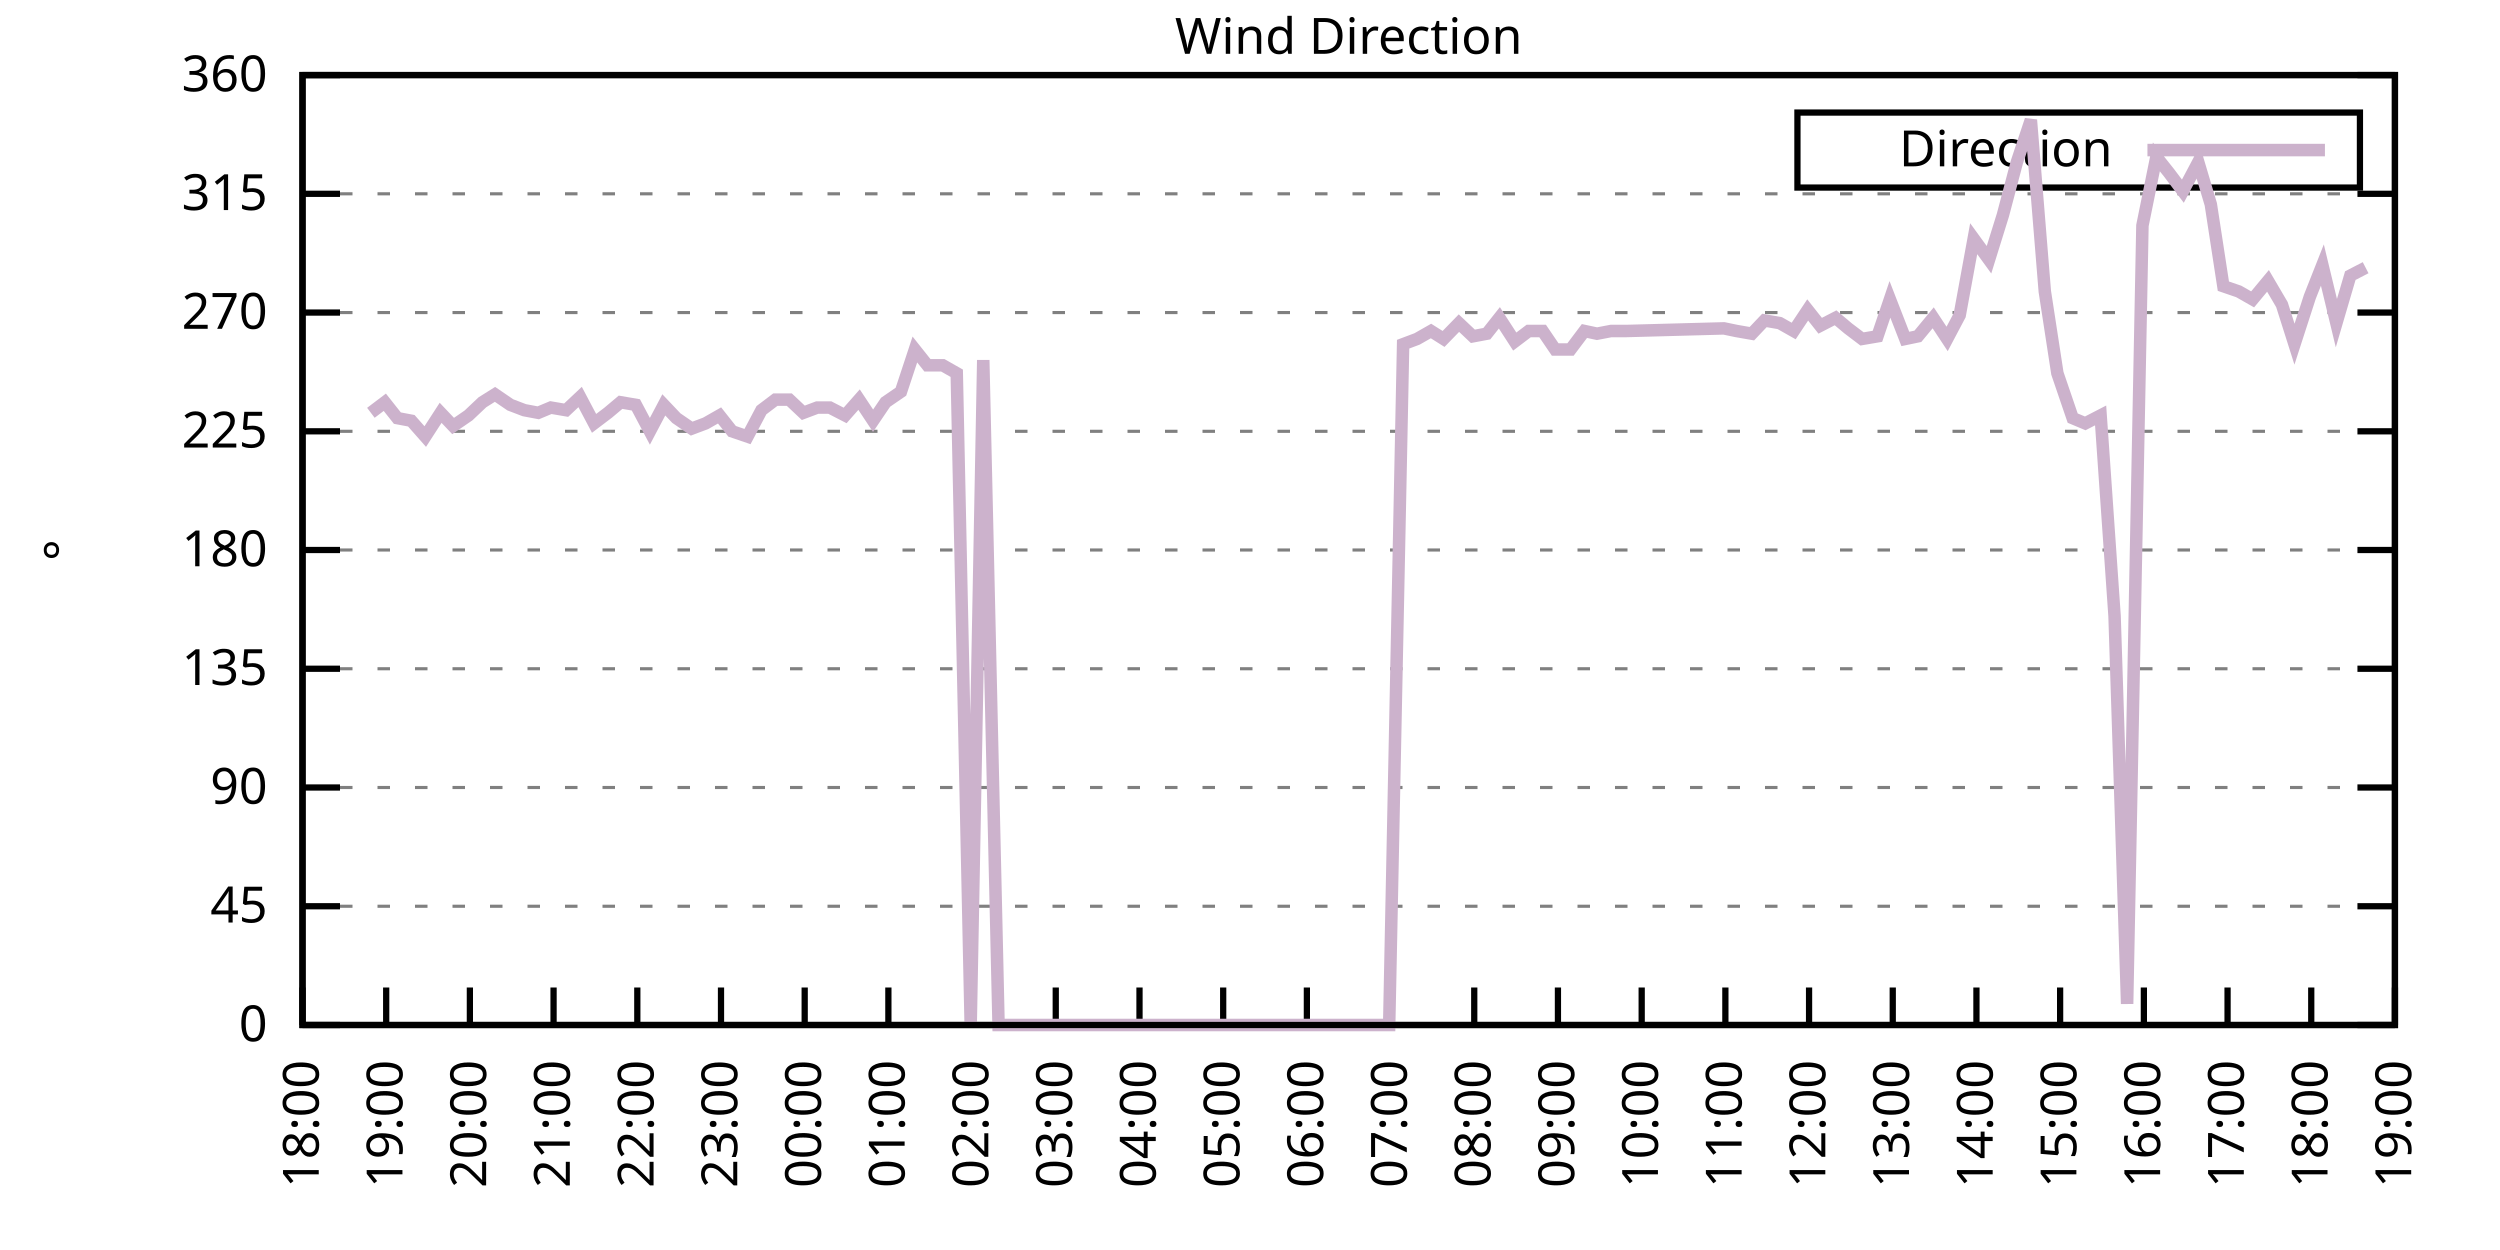
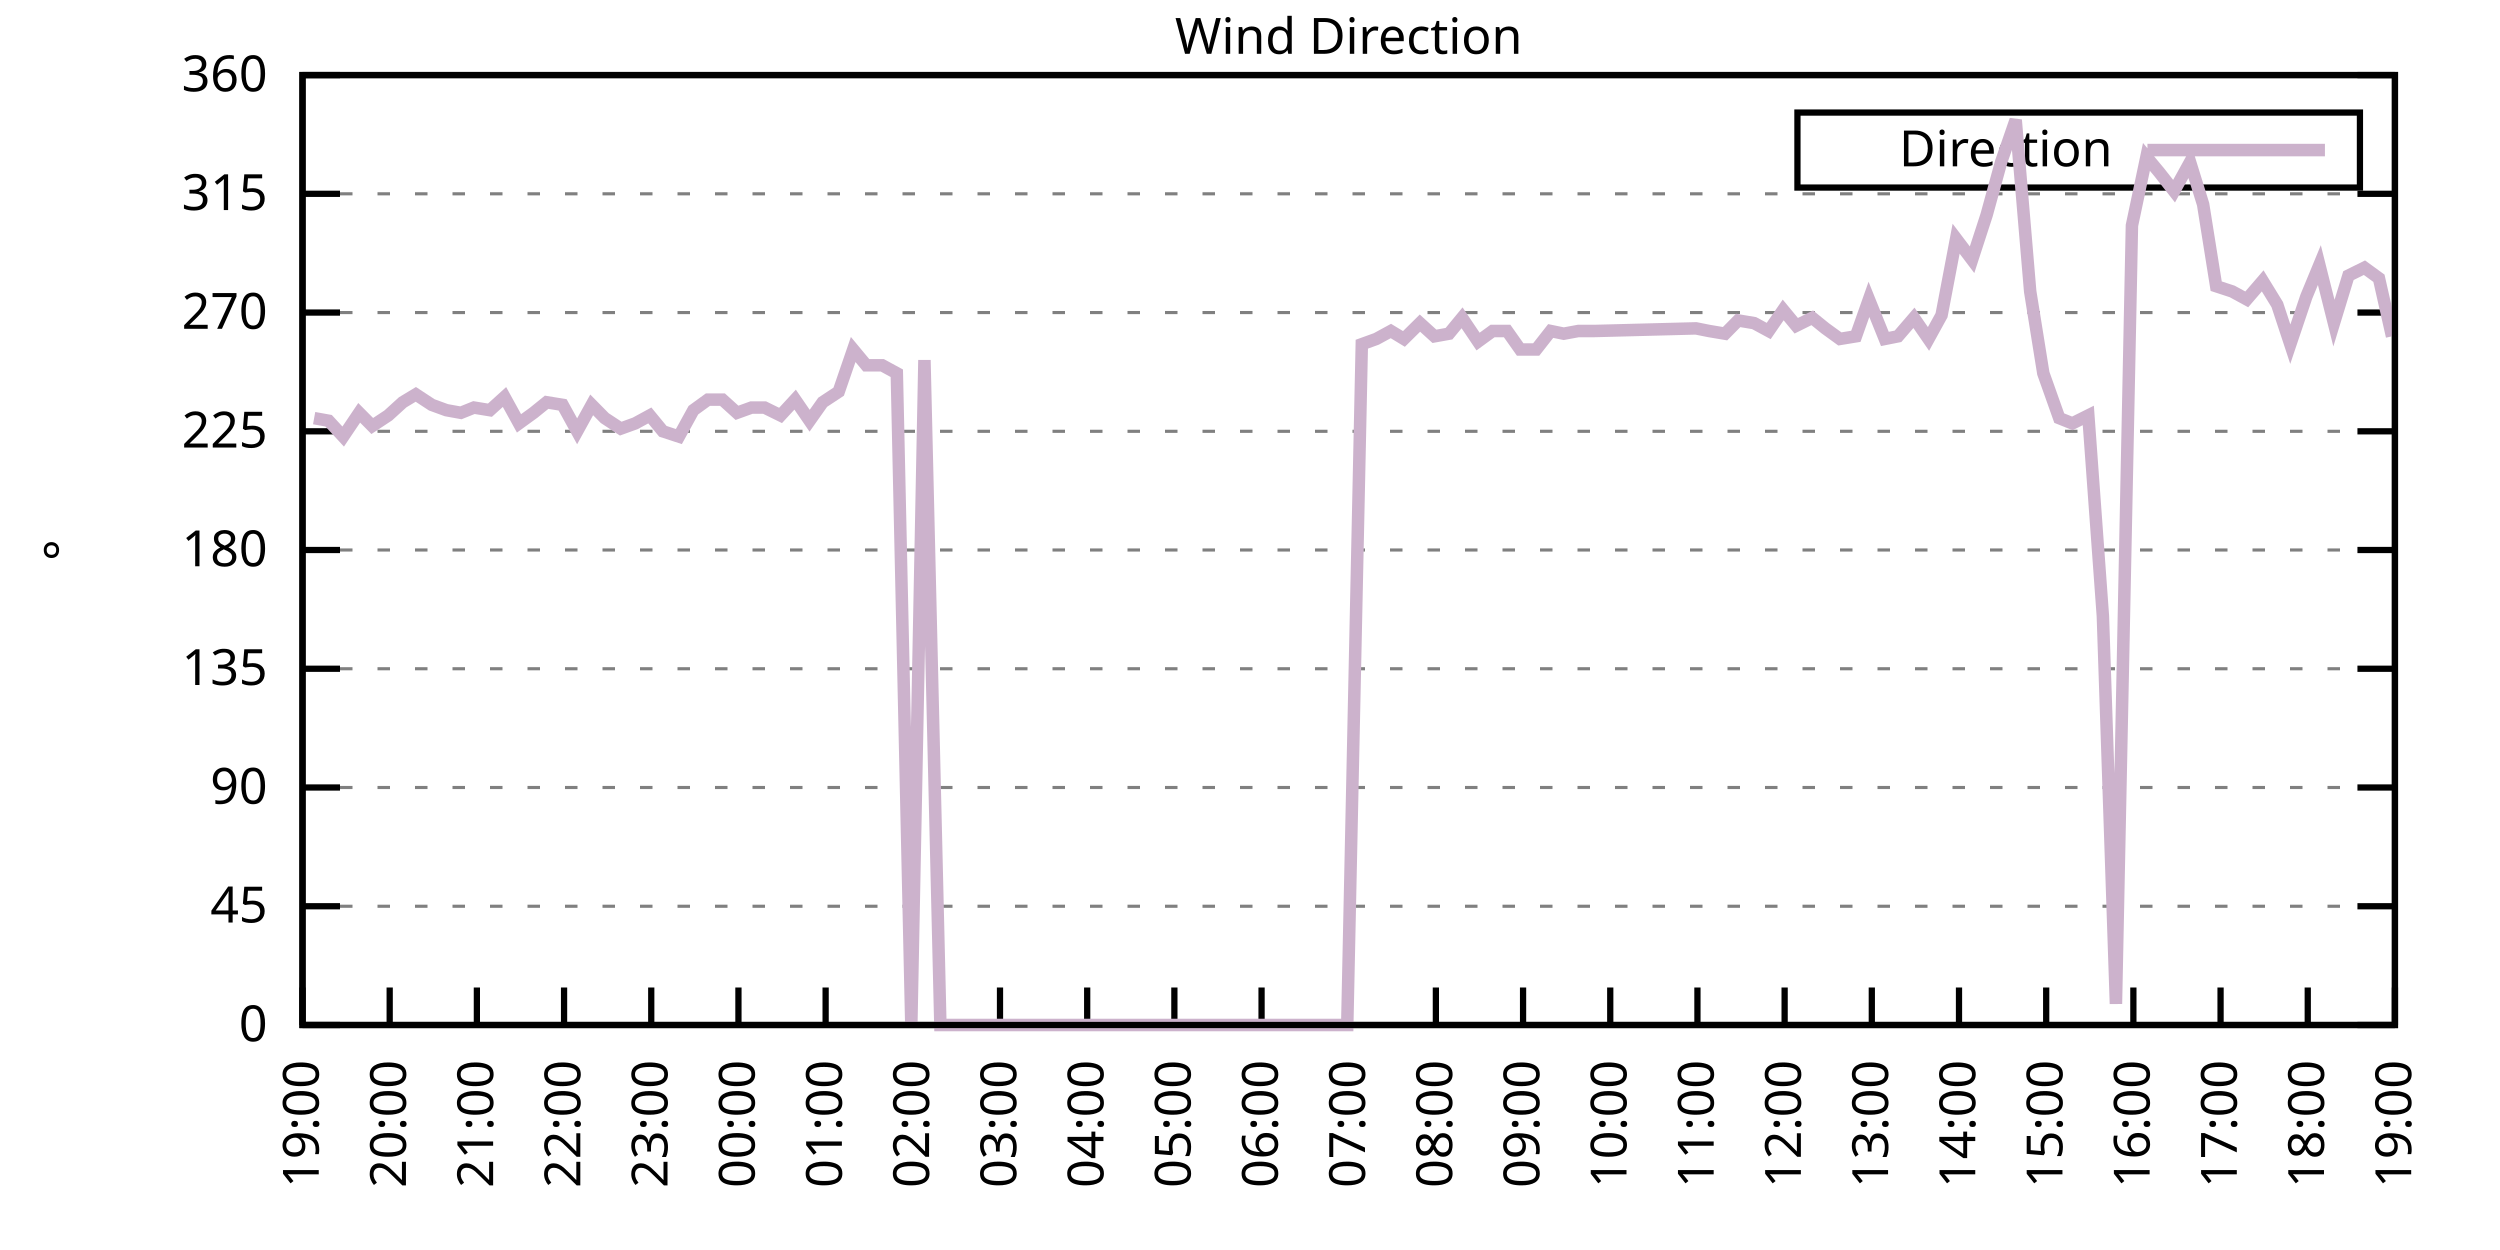
<svg xmlns="http://www.w3.org/2000/svg" xmlns:xlink="http://www.w3.org/1999/xlink" width="400" height="200" viewBox="0 0 400 200">
  <g id="gnuplot_canvas">
    <rect x="0" y="0" width="400" height="200" fill="none" />
    <defs>
      <circle id="gpDot" r="0.5" stroke-width="0.5" stroke="currentColor" />
      <path id="gpPt0" stroke-width="0.333" stroke="currentColor" d="M-1,0 h2 M0,-1 v2" />
      <path id="gpPt1" stroke-width="0.333" stroke="currentColor" d="M-1,-1 L1,1 M1,-1 L-1,1" />
      <path id="gpPt2" stroke-width="0.333" stroke="currentColor" d="M-1,0 L1,0 M0,-1 L0,1 M-1,-1 L1,1 M-1,1 L1,-1" />
      <rect id="gpPt3" stroke-width="0.333" stroke="currentColor" x="-1" y="-1" width="2" height="2" />
      <rect id="gpPt4" stroke-width="0.333" stroke="currentColor" fill="currentColor" x="-1" y="-1" width="2" height="2" />
      <circle id="gpPt5" stroke-width="0.333" stroke="currentColor" cx="0" cy="0" r="1" />
      <use xlink:href="#gpPt5" id="gpPt6" fill="currentColor" stroke="none" />
      <path id="gpPt7" stroke-width="0.333" stroke="currentColor" d="M0,-1.33 L-1.33,0.67 L1.33,0.67 z" />
      <use xlink:href="#gpPt7" id="gpPt8" fill="currentColor" stroke="none" />
      <use xlink:href="#gpPt7" id="gpPt9" stroke="currentColor" transform="rotate(180)" />
      <use xlink:href="#gpPt9" id="gpPt10" fill="currentColor" stroke="none" />
      <use xlink:href="#gpPt3" id="gpPt11" stroke="currentColor" transform="rotate(45)" />
      <use xlink:href="#gpPt11" id="gpPt12" fill="currentColor" stroke="none" />
      <path id="gpPt13" stroke-width="0.333" stroke="currentColor" d="M0,1.330 L1.265,0.411 L0.782,-1.067 L-0.782,-1.076 L-1.265,0.411 z" />
      <use xlink:href="#gpPt13" id="gpPt14" fill="currentColor" stroke="none" />
      <filter id="textbox" filterUnits="objectBoundingBox" x="0" y="0" height="1" width="1">
        <feFlood flood-color="white" flood-opacity="1" result="bgnd" />
        <feComposite in="SourceGraphic" in2="bgnd" operator="atop" />
      </filter>
      <filter id="greybox" filterUnits="objectBoundingBox" x="0" y="0" height="1" width="1">
        <feFlood flood-color="lightgrey" flood-opacity="1" result="grey" />
        <feComposite in="SourceGraphic" in2="grey" operator="atop" />
      </filter>
    </defs>
    <g fill="none" color="white" stroke="currentColor" stroke-width="1.00" stroke-linecap="butt" stroke-linejoin="miter">
</g>
    <g fill="none" color="black" stroke="currentColor" stroke-width="1.00" stroke-linecap="butt" stroke-linejoin="miter">
      <g stroke="none" shape-rendering="crispEdges">
        <polygon fill="rgb(255, 255, 255)" points="48.40,164.00 383.18,164.00 383.18,12.02 48.40,12.02 " />
      </g>
    </g>
    <g fill="none" color="black" stroke="currentColor" stroke-width="1.00" stroke-linecap="butt" stroke-linejoin="miter">
</g>
    <g fill="none" color="black" stroke="black" stroke-width="0.50" stroke-linecap="butt" stroke-linejoin="miter">
</g>
    <g fill="none" color="gray" stroke="currentColor" stroke-width="0.50" stroke-linecap="butt" stroke-linejoin="miter">
      <path stroke="gray" stroke-dasharray="2,4" class="gridline" d="M48.40,164.00 L383.19,164.00  " />
    </g>
    <g fill="none" color="gray" stroke="gray" stroke-width="1.00" stroke-linecap="butt" stroke-linejoin="miter">
</g>
    <g fill="none" color="black" stroke="currentColor" stroke-width="1.00" stroke-linecap="butt" stroke-linejoin="miter">
      <path stroke="black" d="M48.40,164.00 L54.40,164.00 M383.19,164.00 L377.19,164.00  " />
      <g transform="translate(42.80,166.60)" stroke="none" fill="black" font-family="Sans" font-size="8.00" text-anchor="end">
        <text>
          <tspan font-family="Sans"> 0</tspan>
        </text>
      </g>
    </g>
    <g fill="none" color="black" stroke="currentColor" stroke-width="1.00" stroke-linecap="butt" stroke-linejoin="miter">
</g>
    <g fill="none" color="black" stroke="black" stroke-width="0.50" stroke-linecap="butt" stroke-linejoin="miter">
</g>
    <g fill="none" color="gray" stroke="currentColor" stroke-width="0.50" stroke-linecap="butt" stroke-linejoin="miter">
      <path stroke="gray" stroke-dasharray="2,4" class="gridline" d="M48.40,145.00 L383.19,145.00  " />
    </g>
    <g fill="none" color="gray" stroke="gray" stroke-width="1.00" stroke-linecap="butt" stroke-linejoin="miter">
</g>
    <g fill="none" color="black" stroke="currentColor" stroke-width="1.00" stroke-linecap="butt" stroke-linejoin="miter">
      <path stroke="black" d="M48.40,145.00 L54.40,145.00 M383.19,145.00 L377.19,145.00  " />
      <g transform="translate(42.80,147.60)" stroke="none" fill="black" font-family="Sans" font-size="8.00" text-anchor="end">
        <text>
          <tspan font-family="Sans"> 45</tspan>
        </text>
      </g>
    </g>
    <g fill="none" color="black" stroke="currentColor" stroke-width="1.00" stroke-linecap="butt" stroke-linejoin="miter">
</g>
    <g fill="none" color="black" stroke="black" stroke-width="0.50" stroke-linecap="butt" stroke-linejoin="miter">
</g>
    <g fill="none" color="gray" stroke="currentColor" stroke-width="0.50" stroke-linecap="butt" stroke-linejoin="miter">
      <path stroke="gray" stroke-dasharray="2,4" class="gridline" d="M48.40,126.00 L383.19,126.00  " />
    </g>
    <g fill="none" color="gray" stroke="gray" stroke-width="1.00" stroke-linecap="butt" stroke-linejoin="miter">
</g>
    <g fill="none" color="black" stroke="currentColor" stroke-width="1.00" stroke-linecap="butt" stroke-linejoin="miter">
      <path stroke="black" d="M48.40,126.00 L54.40,126.00 M383.19,126.00 L377.19,126.00  " />
      <g transform="translate(42.80,128.60)" stroke="none" fill="black" font-family="Sans" font-size="8.00" text-anchor="end">
        <text>
          <tspan font-family="Sans"> 90</tspan>
        </text>
      </g>
    </g>
    <g fill="none" color="black" stroke="currentColor" stroke-width="1.00" stroke-linecap="butt" stroke-linejoin="miter">
</g>
    <g fill="none" color="black" stroke="black" stroke-width="0.50" stroke-linecap="butt" stroke-linejoin="miter">
</g>
    <g fill="none" color="gray" stroke="currentColor" stroke-width="0.50" stroke-linecap="butt" stroke-linejoin="miter">
      <path stroke="gray" stroke-dasharray="2,4" class="gridline" d="M48.40,107.00 L383.19,107.00  " />
    </g>
    <g fill="none" color="gray" stroke="gray" stroke-width="1.00" stroke-linecap="butt" stroke-linejoin="miter">
</g>
    <g fill="none" color="black" stroke="currentColor" stroke-width="1.00" stroke-linecap="butt" stroke-linejoin="miter">
      <path stroke="black" d="M48.40,107.00 L54.40,107.00 M383.19,107.00 L377.19,107.00  " />
      <g transform="translate(42.80,109.60)" stroke="none" fill="black" font-family="Sans" font-size="8.00" text-anchor="end">
        <text>
          <tspan font-family="Sans"> 135</tspan>
        </text>
      </g>
    </g>
    <g fill="none" color="black" stroke="currentColor" stroke-width="1.00" stroke-linecap="butt" stroke-linejoin="miter">
</g>
    <g fill="none" color="black" stroke="black" stroke-width="0.50" stroke-linecap="butt" stroke-linejoin="miter">
</g>
    <g fill="none" color="gray" stroke="currentColor" stroke-width="0.50" stroke-linecap="butt" stroke-linejoin="miter">
      <path stroke="gray" stroke-dasharray="2,4" class="gridline" d="M48.40,88.00 L383.19,88.00  " />
    </g>
    <g fill="none" color="gray" stroke="gray" stroke-width="1.00" stroke-linecap="butt" stroke-linejoin="miter">
</g>
    <g fill="none" color="black" stroke="currentColor" stroke-width="1.00" stroke-linecap="butt" stroke-linejoin="miter">
      <path stroke="black" d="M48.40,88.00 L54.40,88.00 M383.19,88.00 L377.19,88.00  " />
      <g transform="translate(42.80,90.60)" stroke="none" fill="black" font-family="Sans" font-size="8.00" text-anchor="end">
        <text>
          <tspan font-family="Sans"> 180</tspan>
        </text>
      </g>
    </g>
    <g fill="none" color="black" stroke="currentColor" stroke-width="1.00" stroke-linecap="butt" stroke-linejoin="miter">
</g>
    <g fill="none" color="black" stroke="black" stroke-width="0.50" stroke-linecap="butt" stroke-linejoin="miter">
</g>
    <g fill="none" color="gray" stroke="currentColor" stroke-width="0.50" stroke-linecap="butt" stroke-linejoin="miter">
      <path stroke="gray" stroke-dasharray="2,4" class="gridline" d="M48.40,69.01 L383.19,69.01  " />
    </g>
    <g fill="none" color="gray" stroke="gray" stroke-width="1.00" stroke-linecap="butt" stroke-linejoin="miter">
</g>
    <g fill="none" color="black" stroke="currentColor" stroke-width="1.00" stroke-linecap="butt" stroke-linejoin="miter">
      <path stroke="black" d="M48.40,69.01 L54.40,69.01 M383.19,69.01 L377.19,69.01  " />
      <g transform="translate(42.80,71.61)" stroke="none" fill="black" font-family="Sans" font-size="8.00" text-anchor="end">
        <text>
          <tspan font-family="Sans"> 225</tspan>
        </text>
      </g>
    </g>
    <g fill="none" color="black" stroke="currentColor" stroke-width="1.00" stroke-linecap="butt" stroke-linejoin="miter">
</g>
    <g fill="none" color="black" stroke="black" stroke-width="0.50" stroke-linecap="butt" stroke-linejoin="miter">
</g>
    <g fill="none" color="gray" stroke="currentColor" stroke-width="0.50" stroke-linecap="butt" stroke-linejoin="miter">
      <path stroke="gray" stroke-dasharray="2,4" class="gridline" d="M48.40,50.01 L383.19,50.01  " />
    </g>
    <g fill="none" color="gray" stroke="gray" stroke-width="1.00" stroke-linecap="butt" stroke-linejoin="miter">
</g>
    <g fill="none" color="black" stroke="currentColor" stroke-width="1.00" stroke-linecap="butt" stroke-linejoin="miter">
      <path stroke="black" d="M48.40,50.01 L54.40,50.01 M383.19,50.01 L377.19,50.01  " />
      <g transform="translate(42.80,52.61)" stroke="none" fill="black" font-family="Sans" font-size="8.00" text-anchor="end">
        <text>
          <tspan font-family="Sans"> 270</tspan>
        </text>
      </g>
    </g>
    <g fill="none" color="black" stroke="currentColor" stroke-width="1.00" stroke-linecap="butt" stroke-linejoin="miter">
</g>
    <g fill="none" color="black" stroke="black" stroke-width="0.50" stroke-linecap="butt" stroke-linejoin="miter">
</g>
    <g fill="none" color="gray" stroke="currentColor" stroke-width="0.50" stroke-linecap="butt" stroke-linejoin="miter">
      <path stroke="gray" stroke-dasharray="2,4" class="gridline" d="M48.40,31.01 L383.19,31.01  " />
    </g>
    <g fill="none" color="gray" stroke="gray" stroke-width="1.00" stroke-linecap="butt" stroke-linejoin="miter">
</g>
    <g fill="none" color="black" stroke="currentColor" stroke-width="1.00" stroke-linecap="butt" stroke-linejoin="miter">
      <path stroke="black" d="M48.40,31.01 L54.40,31.01 M383.19,31.01 L377.19,31.01  " />
      <g transform="translate(42.80,33.61)" stroke="none" fill="black" font-family="Sans" font-size="8.00" text-anchor="end">
        <text>
          <tspan font-family="Sans"> 315</tspan>
        </text>
      </g>
    </g>
    <g fill="none" color="black" stroke="currentColor" stroke-width="1.00" stroke-linecap="butt" stroke-linejoin="miter">
</g>
    <g fill="none" color="black" stroke="black" stroke-width="0.50" stroke-linecap="butt" stroke-linejoin="miter">
</g>
    <g fill="none" color="gray" stroke="currentColor" stroke-width="0.50" stroke-linecap="butt" stroke-linejoin="miter">
      <path stroke="gray" stroke-dasharray="2,4" class="gridline" d="M48.40,12.01 L383.19,12.01  " />
    </g>
    <g fill="none" color="gray" stroke="gray" stroke-width="1.00" stroke-linecap="butt" stroke-linejoin="miter">
</g>
    <g fill="none" color="black" stroke="currentColor" stroke-width="1.00" stroke-linecap="butt" stroke-linejoin="miter">
      <path stroke="black" d="M48.40,12.01 L54.40,12.01 M383.19,12.01 L377.19,12.01  " />
      <g transform="translate(42.80,14.61)" stroke="none" fill="black" font-family="Sans" font-size="8.00" text-anchor="end">
        <text>
          <tspan font-family="Sans"> 360</tspan>
        </text>
      </g>
    </g>
    <g fill="none" color="black" stroke="currentColor" stroke-width="1.00" stroke-linecap="butt" stroke-linejoin="miter">
      <path stroke="black" d="M48.40,164.00 L48.40,158.00  " />
      <g transform="translate(51.00,169.60) rotate(270.00)" stroke="none" fill="black" font-family="Sans" font-size="8.00" text-anchor="end">
        <text>
-           <tspan font-family="Sans">18:00</tspan>
-         </text>
-       </g>
-     </g>
-     <g fill="none" color="black" stroke="currentColor" stroke-width="1.00" stroke-linecap="butt" stroke-linejoin="miter">
-       <path stroke="black" d="M61.79,164.00 L61.79,158.00  " />
-       <g transform="translate(64.39,169.60) rotate(270.00)" stroke="none" fill="black" font-family="Sans" font-size="8.00" text-anchor="end">
-         <text>
          <tspan font-family="Sans">19:00</tspan>
        </text>
      </g>
    </g>
    <g fill="none" color="black" stroke="currentColor" stroke-width="1.00" stroke-linecap="butt" stroke-linejoin="miter">
-       <path stroke="black" d="M75.18,164.00 L75.18,158.00  " />
-       <g transform="translate(77.78,169.60) rotate(270.00)" stroke="none" fill="black" font-family="Sans" font-size="8.00" text-anchor="end">
+       <path stroke="black" d="M62.35,164.00 L62.35,158.00  " />
+       <g transform="translate(64.95,169.60) rotate(270.00)" stroke="none" fill="black" font-family="Sans" font-size="8.00" text-anchor="end">
        <text>
          <tspan font-family="Sans">20:00</tspan>
        </text>
      </g>
    </g>
    <g fill="none" color="black" stroke="currentColor" stroke-width="1.00" stroke-linecap="butt" stroke-linejoin="miter">
-       <path stroke="black" d="M88.57,164.00 L88.57,158.00  " />
-       <g transform="translate(91.17,169.60) rotate(270.00)" stroke="none" fill="black" font-family="Sans" font-size="8.00" text-anchor="end">
+       <path stroke="black" d="M76.30,164.00 L76.30,158.00  " />
+       <g transform="translate(78.90,169.60) rotate(270.00)" stroke="none" fill="black" font-family="Sans" font-size="8.00" text-anchor="end">
        <text>
          <tspan font-family="Sans">21:00</tspan>
        </text>
      </g>
    </g>
    <g fill="none" color="black" stroke="currentColor" stroke-width="1.00" stroke-linecap="butt" stroke-linejoin="miter">
-       <path stroke="black" d="M101.97,164.00 L101.97,158.00  " />
-       <g transform="translate(104.57,169.60) rotate(270.00)" stroke="none" fill="black" font-family="Sans" font-size="8.00" text-anchor="end">
+       <path stroke="black" d="M90.25,164.00 L90.25,158.00  " />
+       <g transform="translate(92.85,169.60) rotate(270.00)" stroke="none" fill="black" font-family="Sans" font-size="8.00" text-anchor="end">
        <text>
          <tspan font-family="Sans">22:00</tspan>
        </text>
      </g>
    </g>
    <g fill="none" color="black" stroke="currentColor" stroke-width="1.00" stroke-linecap="butt" stroke-linejoin="miter">
-       <path stroke="black" d="M115.36,164.00 L115.36,158.00  " />
-       <g transform="translate(117.96,169.60) rotate(270.00)" stroke="none" fill="black" font-family="Sans" font-size="8.00" text-anchor="end">
+       <path stroke="black" d="M104.20,164.00 L104.20,158.00  " />
+       <g transform="translate(106.80,169.60) rotate(270.00)" stroke="none" fill="black" font-family="Sans" font-size="8.00" text-anchor="end">
        <text>
          <tspan font-family="Sans">23:00</tspan>
        </text>
      </g>
    </g>
    <g fill="none" color="black" stroke="currentColor" stroke-width="1.00" stroke-linecap="butt" stroke-linejoin="miter">
-       <path stroke="black" d="M128.75,164.00 L128.75,158.00  " />
-       <g transform="translate(131.35,169.60) rotate(270.00)" stroke="none" fill="black" font-family="Sans" font-size="8.00" text-anchor="end">
+       <path stroke="black" d="M118.15,164.00 L118.15,158.00  " />
+       <g transform="translate(120.75,169.60) rotate(270.00)" stroke="none" fill="black" font-family="Sans" font-size="8.00" text-anchor="end">
        <text>
          <tspan font-family="Sans">00:00</tspan>
        </text>
      </g>
    </g>
    <g fill="none" color="black" stroke="currentColor" stroke-width="1.00" stroke-linecap="butt" stroke-linejoin="miter">
-       <path stroke="black" d="M142.14,164.00 L142.14,158.00  " />
-       <g transform="translate(144.74,169.60) rotate(270.00)" stroke="none" fill="black" font-family="Sans" font-size="8.00" text-anchor="end">
+       <path stroke="black" d="M132.10,164.00 L132.10,158.00  " />
+       <g transform="translate(134.70,169.60) rotate(270.00)" stroke="none" fill="black" font-family="Sans" font-size="8.00" text-anchor="end">
        <text>
          <tspan font-family="Sans">01:00</tspan>
        </text>
      </g>
    </g>
    <g fill="none" color="black" stroke="currentColor" stroke-width="1.00" stroke-linecap="butt" stroke-linejoin="miter">
-       <path stroke="black" d="M155.53,164.00 L155.53,158.00  " />
-       <g transform="translate(158.13,169.60) rotate(270.00)" stroke="none" fill="black" font-family="Sans" font-size="8.00" text-anchor="end">
+       <path stroke="black" d="M146.05,164.00 L146.05,158.00  " />
+       <g transform="translate(148.65,169.60) rotate(270.00)" stroke="none" fill="black" font-family="Sans" font-size="8.00" text-anchor="end">
        <text>
          <tspan font-family="Sans">02:00</tspan>
        </text>
      </g>
    </g>
    <g fill="none" color="black" stroke="currentColor" stroke-width="1.00" stroke-linecap="butt" stroke-linejoin="miter">
-       <path stroke="black" d="M168.92,164.00 L168.92,158.00  " />
-       <g transform="translate(171.52,169.60) rotate(270.00)" stroke="none" fill="black" font-family="Sans" font-size="8.00" text-anchor="end">
+       <path stroke="black" d="M160.00,164.00 L160.00,158.00  " />
+       <g transform="translate(162.60,169.60) rotate(270.00)" stroke="none" fill="black" font-family="Sans" font-size="8.00" text-anchor="end">
        <text>
          <tspan font-family="Sans">03:00</tspan>
        </text>
      </g>
    </g>
    <g fill="none" color="black" stroke="currentColor" stroke-width="1.00" stroke-linecap="butt" stroke-linejoin="miter">
-       <path stroke="black" d="M182.32,164.00 L182.32,158.00  " />
-       <g transform="translate(184.92,169.60) rotate(270.00)" stroke="none" fill="black" font-family="Sans" font-size="8.00" text-anchor="end">
+       <path stroke="black" d="M173.95,164.00 L173.95,158.00  " />
+       <g transform="translate(176.55,169.60) rotate(270.00)" stroke="none" fill="black" font-family="Sans" font-size="8.00" text-anchor="end">
        <text>
          <tspan font-family="Sans">04:00</tspan>
        </text>
      </g>
    </g>
    <g fill="none" color="black" stroke="currentColor" stroke-width="1.00" stroke-linecap="butt" stroke-linejoin="miter">
-       <path stroke="black" d="M195.71,164.00 L195.71,158.00  " />
-       <g transform="translate(198.31,169.60) rotate(270.00)" stroke="none" fill="black" font-family="Sans" font-size="8.00" text-anchor="end">
+       <path stroke="black" d="M187.90,164.00 L187.90,158.00  " />
+       <g transform="translate(190.50,169.60) rotate(270.00)" stroke="none" fill="black" font-family="Sans" font-size="8.00" text-anchor="end">
        <text>
          <tspan font-family="Sans">05:00</tspan>
        </text>
      </g>
    </g>
    <g fill="none" color="black" stroke="currentColor" stroke-width="1.00" stroke-linecap="butt" stroke-linejoin="miter">
-       <path stroke="black" d="M209.10,164.00 L209.10,158.00  " />
-       <g transform="translate(211.70,169.60) rotate(270.00)" stroke="none" fill="black" font-family="Sans" font-size="8.00" text-anchor="end">
+       <path stroke="black" d="M201.85,164.00 L201.85,158.00  " />
+       <g transform="translate(204.45,169.60) rotate(270.00)" stroke="none" fill="black" font-family="Sans" font-size="8.00" text-anchor="end">
        <text>
          <tspan font-family="Sans">06:00</tspan>
        </text>
      </g>
    </g>
    <g fill="none" color="black" stroke="currentColor" stroke-width="1.00" stroke-linecap="butt" stroke-linejoin="miter">
-       <path stroke="black" d="M222.49,164.00 L222.49,158.00  " />
-       <g transform="translate(225.09,169.60) rotate(270.00)" stroke="none" fill="black" font-family="Sans" font-size="8.00" text-anchor="end">
+       <path stroke="black" d="M215.80,164.00 L215.80,158.00  " />
+       <g transform="translate(218.40,169.60) rotate(270.00)" stroke="none" fill="black" font-family="Sans" font-size="8.00" text-anchor="end">
        <text>
          <tspan font-family="Sans">07:00</tspan>
        </text>
      </g>
    </g>
    <g fill="none" color="black" stroke="currentColor" stroke-width="1.00" stroke-linecap="butt" stroke-linejoin="miter">
-       <path stroke="black" d="M235.88,164.00 L235.88,158.00  " />
-       <g transform="translate(238.48,169.60) rotate(270.00)" stroke="none" fill="black" font-family="Sans" font-size="8.00" text-anchor="end">
+       <path stroke="black" d="M229.74,164.00 L229.74,158.00  " />
+       <g transform="translate(232.34,169.60) rotate(270.00)" stroke="none" fill="black" font-family="Sans" font-size="8.00" text-anchor="end">
        <text>
          <tspan font-family="Sans">08:00</tspan>
        </text>
      </g>
    </g>
    <g fill="none" color="black" stroke="currentColor" stroke-width="1.00" stroke-linecap="butt" stroke-linejoin="miter">
-       <path stroke="black" d="M249.27,164.00 L249.27,158.00  " />
-       <g transform="translate(251.87,169.60) rotate(270.00)" stroke="none" fill="black" font-family="Sans" font-size="8.00" text-anchor="end">
+       <path stroke="black" d="M243.69,164.00 L243.69,158.00  " />
+       <g transform="translate(246.29,169.60) rotate(270.00)" stroke="none" fill="black" font-family="Sans" font-size="8.00" text-anchor="end">
        <text>
          <tspan font-family="Sans">09:00</tspan>
        </text>
      </g>
    </g>
    <g fill="none" color="black" stroke="currentColor" stroke-width="1.00" stroke-linecap="butt" stroke-linejoin="miter">
-       <path stroke="black" d="M262.67,164.00 L262.67,158.00  " />
-       <g transform="translate(265.27,169.60) rotate(270.00)" stroke="none" fill="black" font-family="Sans" font-size="8.00" text-anchor="end">
+       <path stroke="black" d="M257.64,164.00 L257.64,158.00  " />
+       <g transform="translate(260.24,169.60) rotate(270.00)" stroke="none" fill="black" font-family="Sans" font-size="8.00" text-anchor="end">
        <text>
          <tspan font-family="Sans">10:00</tspan>
        </text>
      </g>
    </g>
    <g fill="none" color="black" stroke="currentColor" stroke-width="1.00" stroke-linecap="butt" stroke-linejoin="miter">
-       <path stroke="black" d="M276.06,164.00 L276.06,158.00  " />
-       <g transform="translate(278.66,169.60) rotate(270.00)" stroke="none" fill="black" font-family="Sans" font-size="8.00" text-anchor="end">
+       <path stroke="black" d="M271.59,164.00 L271.59,158.00  " />
+       <g transform="translate(274.19,169.60) rotate(270.00)" stroke="none" fill="black" font-family="Sans" font-size="8.00" text-anchor="end">
        <text>
          <tspan font-family="Sans">11:00</tspan>
        </text>
      </g>
    </g>
    <g fill="none" color="black" stroke="currentColor" stroke-width="1.00" stroke-linecap="butt" stroke-linejoin="miter">
-       <path stroke="black" d="M289.45,164.00 L289.45,158.00  " />
-       <g transform="translate(292.05,169.60) rotate(270.00)" stroke="none" fill="black" font-family="Sans" font-size="8.00" text-anchor="end">
+       <path stroke="black" d="M285.54,164.00 L285.54,158.00  " />
+       <g transform="translate(288.14,169.60) rotate(270.00)" stroke="none" fill="black" font-family="Sans" font-size="8.00" text-anchor="end">
        <text>
          <tspan font-family="Sans">12:00</tspan>
        </text>
      </g>
    </g>
    <g fill="none" color="black" stroke="currentColor" stroke-width="1.00" stroke-linecap="butt" stroke-linejoin="miter">
-       <path stroke="black" d="M302.84,164.00 L302.84,158.00  " />
-       <g transform="translate(305.44,169.60) rotate(270.00)" stroke="none" fill="black" font-family="Sans" font-size="8.00" text-anchor="end">
+       <path stroke="black" d="M299.49,164.00 L299.49,158.00  " />
+       <g transform="translate(302.09,169.60) rotate(270.00)" stroke="none" fill="black" font-family="Sans" font-size="8.00" text-anchor="end">
        <text>
          <tspan font-family="Sans">13:00</tspan>
        </text>
      </g>
    </g>
    <g fill="none" color="black" stroke="currentColor" stroke-width="1.00" stroke-linecap="butt" stroke-linejoin="miter">
-       <path stroke="black" d="M316.23,164.00 L316.23,158.00  " />
-       <g transform="translate(318.83,169.60) rotate(270.00)" stroke="none" fill="black" font-family="Sans" font-size="8.00" text-anchor="end">
+       <path stroke="black" d="M313.44,164.00 L313.44,158.00  " />
+       <g transform="translate(316.04,169.60) rotate(270.00)" stroke="none" fill="black" font-family="Sans" font-size="8.00" text-anchor="end">
        <text>
          <tspan font-family="Sans">14:00</tspan>
        </text>
      </g>
    </g>
    <g fill="none" color="black" stroke="currentColor" stroke-width="1.00" stroke-linecap="butt" stroke-linejoin="miter">
-       <path stroke="black" d="M329.62,164.00 L329.62,158.00  " />
-       <g transform="translate(332.22,169.60) rotate(270.00)" stroke="none" fill="black" font-family="Sans" font-size="8.00" text-anchor="end">
+       <path stroke="black" d="M327.39,164.00 L327.39,158.00  " />
+       <g transform="translate(329.99,169.60) rotate(270.00)" stroke="none" fill="black" font-family="Sans" font-size="8.00" text-anchor="end">
        <text>
          <tspan font-family="Sans">15:00</tspan>
        </text>
      </g>
    </g>
    <g fill="none" color="black" stroke="currentColor" stroke-width="1.00" stroke-linecap="butt" stroke-linejoin="miter">
-       <path stroke="black" d="M343.02,164.00 L343.02,158.00  " />
-       <g transform="translate(345.62,169.60) rotate(270.00)" stroke="none" fill="black" font-family="Sans" font-size="8.00" text-anchor="end">
+       <path stroke="black" d="M341.34,164.00 L341.34,158.00  " />
+       <g transform="translate(343.94,169.60) rotate(270.00)" stroke="none" fill="black" font-family="Sans" font-size="8.00" text-anchor="end">
        <text>
          <tspan font-family="Sans">16:00</tspan>
        </text>
      </g>
    </g>
    <g fill="none" color="black" stroke="currentColor" stroke-width="1.00" stroke-linecap="butt" stroke-linejoin="miter">
-       <path stroke="black" d="M356.41,164.00 L356.41,158.00  " />
-       <g transform="translate(359.01,169.60) rotate(270.00)" stroke="none" fill="black" font-family="Sans" font-size="8.00" text-anchor="end">
+       <path stroke="black" d="M355.29,164.00 L355.29,158.00  " />
+       <g transform="translate(357.89,169.60) rotate(270.00)" stroke="none" fill="black" font-family="Sans" font-size="8.00" text-anchor="end">
        <text>
          <tspan font-family="Sans">17:00</tspan>
        </text>
      </g>
    </g>
    <g fill="none" color="black" stroke="currentColor" stroke-width="1.00" stroke-linecap="butt" stroke-linejoin="miter">
-       <path stroke="black" d="M369.80,164.00 L369.80,158.00  " />
-       <g transform="translate(372.40,169.60) rotate(270.00)" stroke="none" fill="black" font-family="Sans" font-size="8.00" text-anchor="end">
+       <path stroke="black" d="M369.24,164.00 L369.24,158.00  " />
+       <g transform="translate(371.84,169.60) rotate(270.00)" stroke="none" fill="black" font-family="Sans" font-size="8.00" text-anchor="end">
        <text>
          <tspan font-family="Sans">18:00</tspan>
        </text>
      </g>
    </g>
    <g fill="none" color="black" stroke="currentColor" stroke-width="1.00" stroke-linecap="butt" stroke-linejoin="miter">
      <path stroke="black" d="M383.19,164.00 L383.19,158.00  " />
      <g transform="translate(385.79,169.60) rotate(270.00)" stroke="none" fill="black" font-family="Sans" font-size="8.00" text-anchor="end">
        <text>
          <tspan font-family="Sans">19:00</tspan>
        </text>
      </g>
    </g>
    <g fill="none" color="black" stroke="currentColor" stroke-width="1.00" stroke-linecap="butt" stroke-linejoin="miter">
</g>
    <g fill="none" color="black" stroke="currentColor" stroke-width="1.00" stroke-linecap="butt" stroke-linejoin="miter">
      <path stroke="black" d="M48.40,12.01 L48.40,164.00 L383.19,164.00 L383.19,12.01 L48.40,12.01 Z  " />
    </g>
    <g fill="none" color="black" stroke="currentColor" stroke-width="1.00" stroke-linecap="butt" stroke-linejoin="miter">
</g>
    <g fill="none" color="black" stroke="currentColor" stroke-width="1.00" stroke-linecap="butt" stroke-linejoin="miter">
      <path stroke="black" d="M287.59,30.01 L287.59,18.01 L377.59,18.01 L377.59,30.01 L287.59,30.01 Z  " />
    </g>
    <g id="Wind_direction_plot_1">
      <g fill="none" color="white" stroke="black" stroke-width="2.00" stroke-linecap="butt" stroke-linejoin="miter">
</g>
      <g fill="none" color="black" stroke="currentColor" stroke-width="2.00" stroke-linecap="butt" stroke-linejoin="miter">
        <g transform="translate(337.99,26.61)" stroke="none" fill="black" font-family="Sans" font-size="8.00" text-anchor="end">
          <text>
            <tspan font-family="Sans">Direction</tspan>
          </text>
        </g>
      </g>
      <g fill="none" color="black" stroke="currentColor" stroke-width="2.00" stroke-linecap="butt" stroke-linejoin="miter">
-         <path stroke="rgb(204, 178, 204)" d="M343.59,24.01 L371.99,24.01 M59.34,66.05 L61.57,64.36 L63.58,66.90 L65.81,67.32 L68.04,69.85 L70.50,66.05   L72.50,68.16 L74.96,66.47 L77.19,64.36 L79.20,63.10 L81.66,64.78 L83.89,65.63 L86.12,66.05 L88.13,65.21   L90.58,65.63 L92.82,63.52 L95.05,67.74 L97.28,66.05 L99.29,64.36 L101.74,64.78 L103.98,69.01 L106.21,64.78   L108.22,66.90 L110.67,68.58 L112.90,67.74 L115.13,66.47 L117.14,69.01 L119.60,69.85 L121.83,65.63 L124.06,63.94   L126.29,63.94 L128.53,66.05 L130.76,65.21 L132.77,65.21 L135.22,66.47 L137.45,63.94 L139.69,67.32 L141.69,64.36   L144.15,62.67 L146.38,55.92 L148.39,58.45 L150.85,58.45 L153.08,59.72 L155.31,164.00 L157.32,57.61 L159.77,164.00   L161.78,164.00 L164.24,164.00 L166.47,164.00 L168.70,164.00 L170.93,164.00 L172.94,164.00 L175.40,164.00 L177.41,164.00   L179.64,164.00 L182.09,164.00 L184.32,164.00 L186.33,164.00 L188.57,164.00 L191.02,164.00 L193.03,164.00 L197.72,164.00   L199.95,164.00 L201.96,164.00 L204.41,164.00 L206.64,164.00 L208.88,164.00 L213.34,164.00 L215.57,164.00 L217.80,164.00   L220.04,164.00 L222.27,164.00 L224.50,55.07 L226.73,54.23 L228.96,52.96 L230.97,54.23 L233.43,51.70 L235.66,53.81   L237.89,53.39 L239.90,50.85 L242.36,54.65 L244.59,52.96 L246.82,52.96 L248.83,55.92 L251.28,55.92 L253.51,52.96   L255.52,53.39 L257.76,52.96 L260.21,52.96 L275.83,52.54 L277.84,52.96 L280.30,53.39 L282.31,51.27 L284.76,51.70   L286.99,52.96 L289.23,49.59 L291.23,52.12 L293.69,50.85 L295.70,52.54 L297.93,54.23 L300.39,53.81 L302.39,47.90   L304.85,54.23 L306.86,53.81 L309.31,50.85 L311.54,54.23 L313.55,50.43 L315.79,38.19 L318.24,41.56 L320.47,34.39   L322.70,25.94 L324.94,19.19 L327.17,46.63 L329.18,59.72 L331.63,66.90 L333.64,67.74 L336.10,66.47 L338.33,98.56   L340.34,160.62 L342.79,36.08 L345.02,25.10 L347.03,27.63 L349.26,30.59 L351.72,25.94 L353.73,32.70 L355.74,45.79   L358.19,46.63 L360.42,47.90 L362.88,44.94 L365.11,48.74 L367.12,55.07 L369.58,47.47 L371.58,42.41 L373.82,51.70   L376.05,44.10 L378.50,42.83  " />
+         <path stroke="rgb(204, 178, 204)" d="M343.59,24.01 L371.99,24.01 M50.26,66.90 L52.58,67.32 L54.91,69.85 L57.47,66.05 L59.56,68.16 L62.12,66.47   L64.44,64.36 L66.53,63.10 L69.09,64.78 L71.42,65.63 L73.74,66.05 L75.83,65.21 L78.39,65.63 L80.72,63.52   L83.04,67.74 L85.37,66.05 L87.46,64.36 L90.02,64.78 L92.34,69.01 L94.67,64.78 L96.76,66.90 L99.32,68.58   L101.64,67.74 L103.97,66.47 L106.06,69.01 L108.62,69.85 L110.94,65.63 L113.27,63.94 L115.59,63.94 L117.92,66.05   L120.24,65.21 L122.33,65.21 L124.89,66.47 L127.22,63.94 L129.54,67.32 L131.63,64.36 L134.19,62.67 L136.51,55.92   L138.61,58.45 L141.16,58.45 L143.49,59.72 L145.81,164.00 L147.91,57.61 L150.46,164.00 L152.56,164.00 L155.11,164.00   L157.44,164.00 L159.76,164.00 L162.09,164.00 L164.18,164.00 L166.74,164.00 L168.83,164.00 L171.16,164.00 L173.71,164.00   L176.04,164.00 L178.13,164.00 L180.46,164.00 L183.01,164.00 L185.11,164.00 L189.99,164.00 L192.31,164.00 L194.41,164.00   L196.96,164.00 L199.29,164.00 L201.61,164.00 L206.26,164.00 L208.59,164.00 L210.91,164.00 L213.24,164.00 L215.56,164.00   L217.89,55.07 L220.21,54.23 L222.54,52.96 L224.63,54.23 L227.19,51.70 L229.51,53.81 L231.84,53.39 L233.93,50.85   L236.49,54.65 L238.81,52.96 L241.14,52.96 L243.23,55.92 L245.79,55.92 L248.11,52.96 L250.20,53.39 L252.53,52.96   L255.09,52.96 L271.36,52.54 L273.45,52.96 L276.01,53.39 L278.10,51.27 L280.66,51.70 L282.99,52.96 L285.31,49.59   L287.40,52.12 L289.96,50.85 L292.05,52.54 L294.38,54.23 L296.94,53.81 L299.03,47.90 L301.58,54.23 L303.68,53.81   L306.23,50.85 L308.56,54.23 L310.65,50.43 L312.98,38.19 L315.53,41.56 L317.86,34.39 L320.18,25.94 L322.51,19.19   L324.83,46.63 L326.93,59.72 L329.48,66.90 L331.58,67.74 L334.13,66.47 L336.46,98.56 L338.55,160.62 L341.11,36.08   L343.43,25.10 L345.53,27.63 L347.85,30.59 L350.41,25.94 L352.50,32.70 L354.59,45.79 L357.15,46.63 L359.48,47.90   L362.03,44.94 L364.36,48.74 L366.45,55.07 L369.01,47.47 L371.10,42.41 L373.43,51.70 L375.75,44.10 L378.31,42.83   L380.63,44.52 L382.73,53.81  " />
      </g>
    </g>
    <g fill="none" color="black" stroke="currentColor" stroke-width="2.00" stroke-linecap="butt" stroke-linejoin="miter">
</g>
    <g fill="none" color="black" stroke="black" stroke-width="1.00" stroke-linecap="butt" stroke-linejoin="miter">
</g>
    <g fill="none" color="black" stroke="currentColor" stroke-width="1.00" stroke-linecap="butt" stroke-linejoin="miter">
      <path stroke="black" d="M48.40,12.01 L48.40,164.00 L383.19,164.00 L383.19,12.01 L48.40,12.01 Z  " />
      <g transform="translate(12.80,88.01) rotate(270.00)" stroke="none" fill="black" font-family="Sans" font-size="8.00" text-anchor="middle">
        <text>
          <tspan font-family="Sans">°</tspan>
        </text>
      </g>
    </g>
    <g fill="none" color="black" stroke="currentColor" stroke-width="1.00" stroke-linecap="butt" stroke-linejoin="miter">
</g>
    <g fill="none" color="black" stroke="currentColor" stroke-width="1.00" stroke-linecap="butt" stroke-linejoin="miter">
      <g transform="translate(215.79,8.61)" stroke="none" fill="black" font-family="Sans" font-size="8.00" text-anchor="middle">
        <text>
          <tspan font-family="Sans">Wind Direction</tspan>
        </text>
      </g>
    </g>
    <g fill="none" color="black" stroke="currentColor" stroke-width="1.00" stroke-linecap="butt" stroke-linejoin="miter">
</g>
  </g>
</svg>
